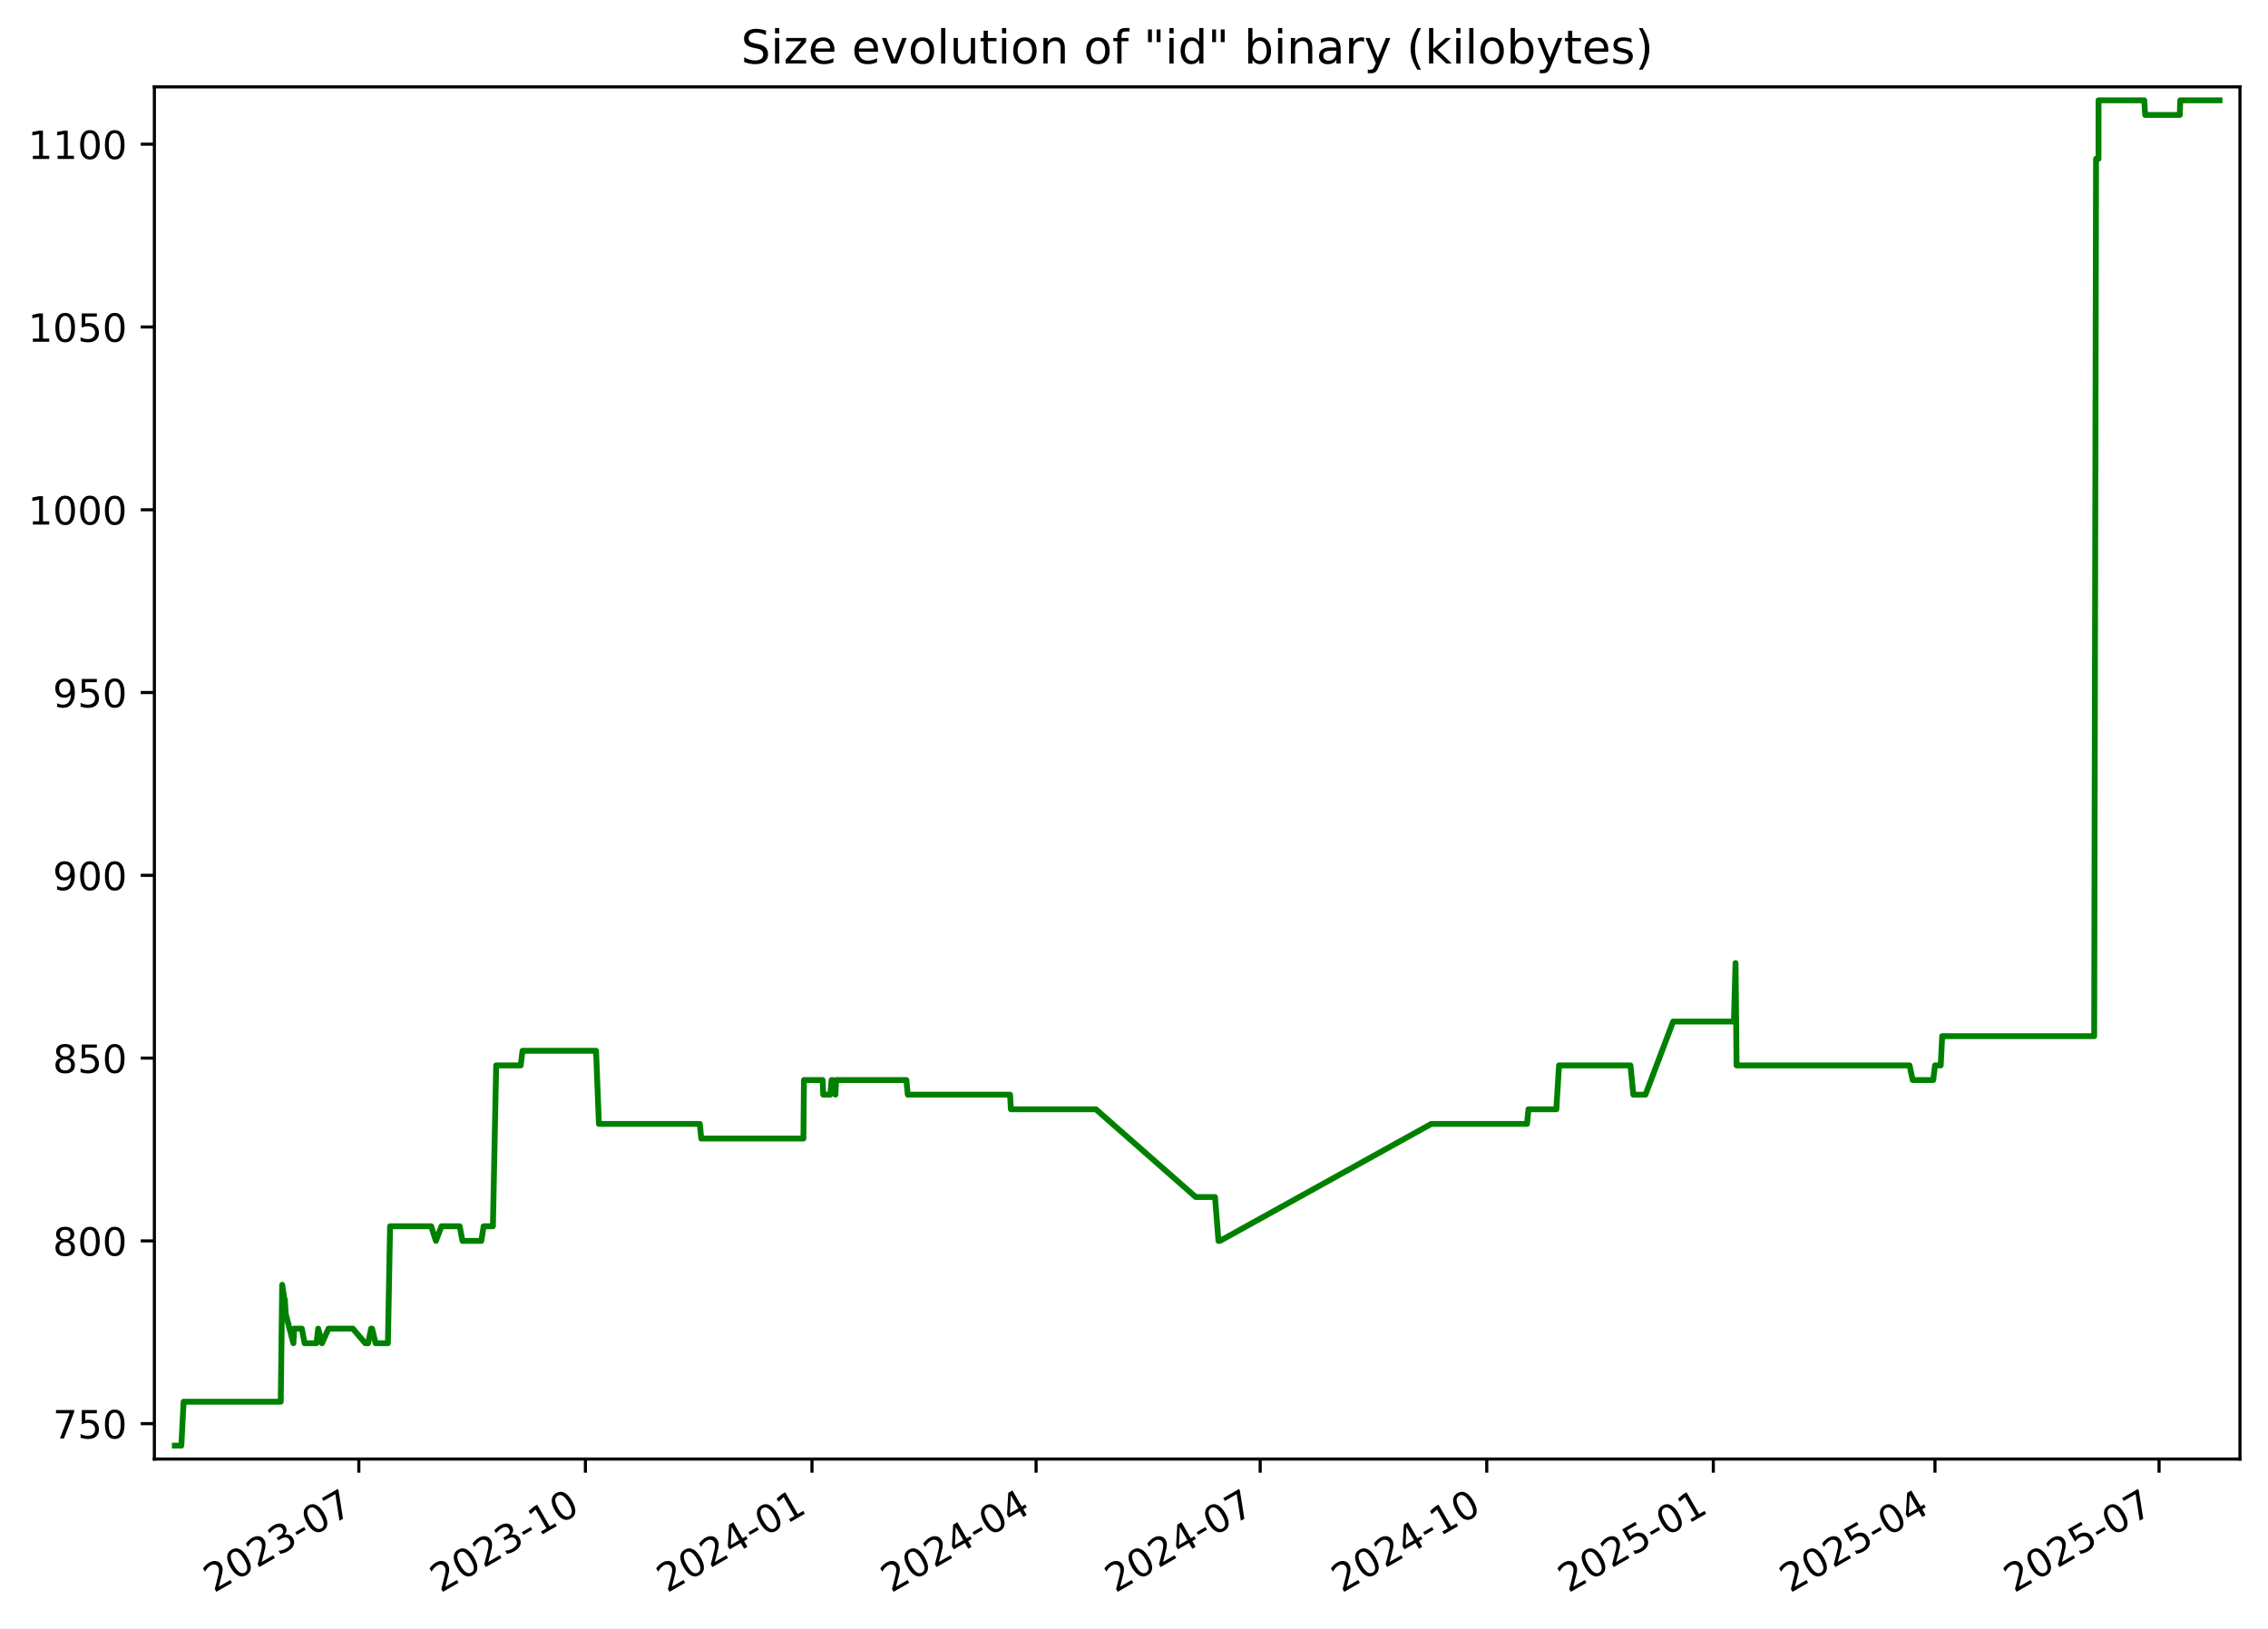
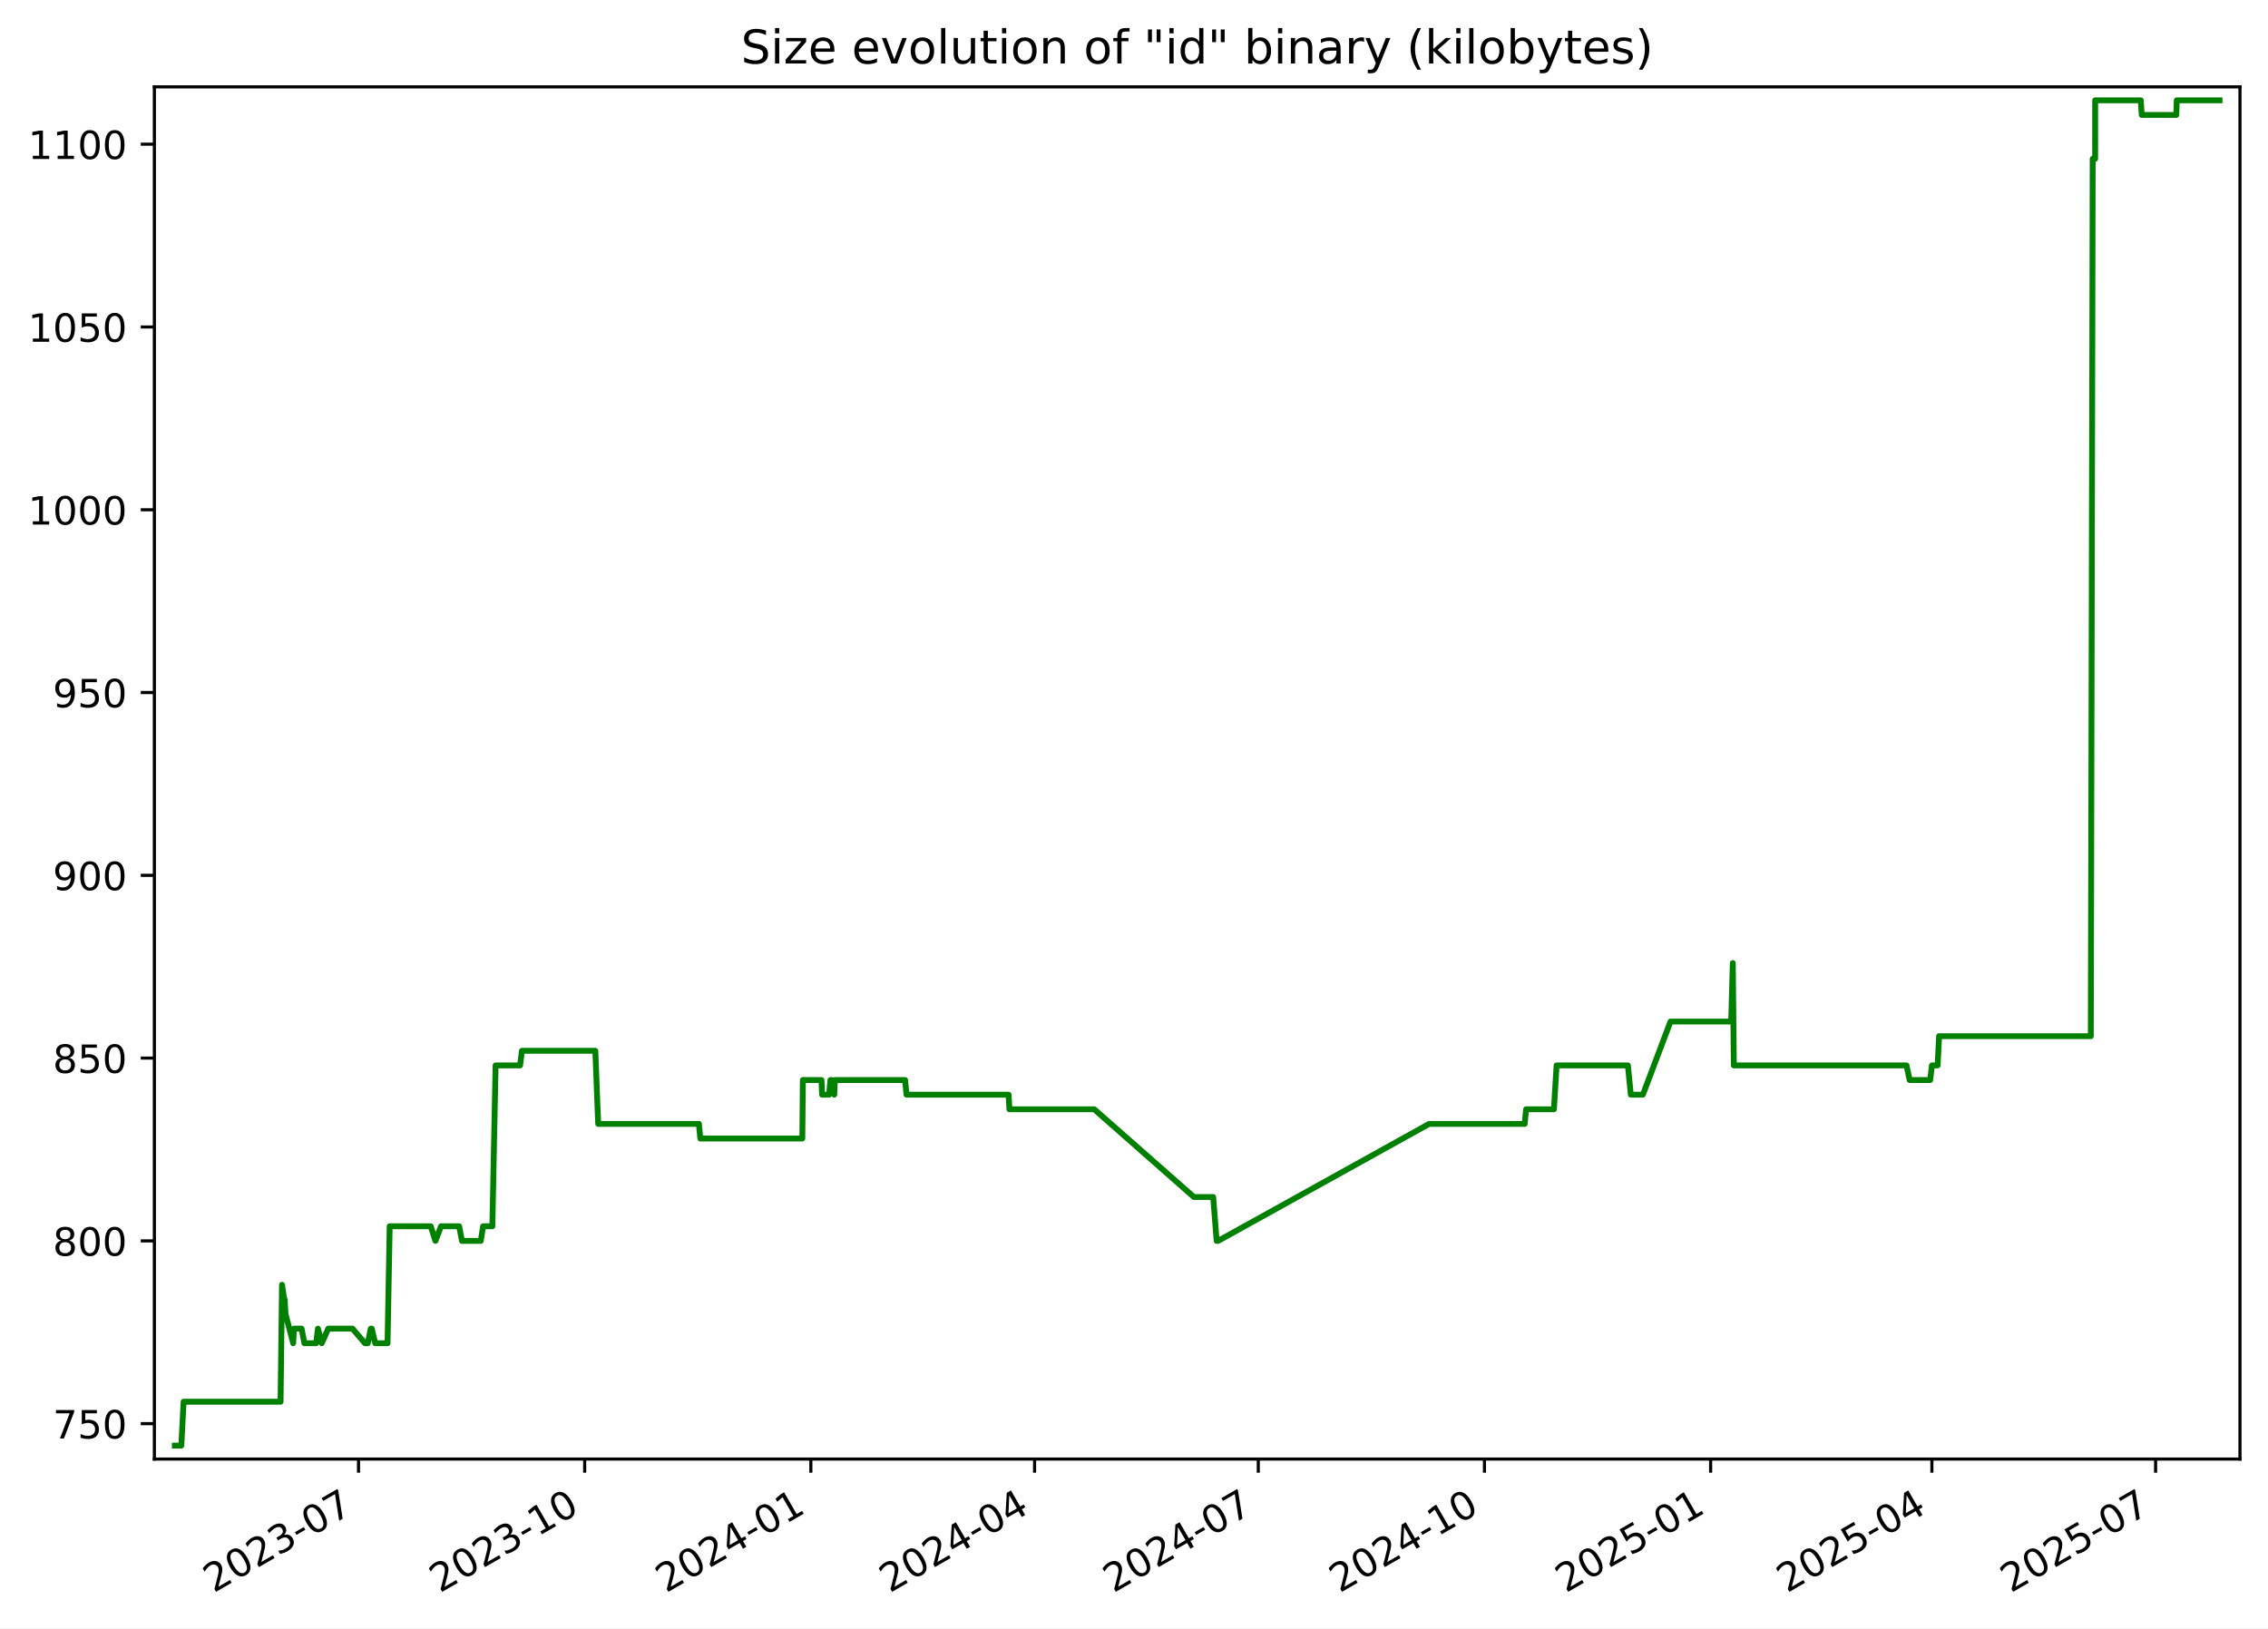
<svg xmlns="http://www.w3.org/2000/svg" xmlns:xlink="http://www.w3.org/1999/xlink" width="582.53pt" height="418.303pt" viewBox="0 0 582.53 418.303" version="1.1">
  <defs>
    <style type="text/css">*{stroke-linejoin: round; stroke-linecap: butt}</style>
  </defs>
  <g id="figure_1">
    <g id="patch_1">
      <path d="M -0 418.303  L 582.53 418.303  L 582.53 0  L -0 0  z " style="fill: #ffffff" />
    </g>
    <g id="axes_1">
      <g id="patch_2">
        <path d="M 39.65 374.83  L 575.33 374.83  L 575.33 22.318  L 39.65 22.318  z " style="fill: #ffffff" />
      </g>
      <g id="matplotlib.axis_1">
        <g id="xtick_1">
          <g id="line2d_1">
            <defs>
-               <path id="m59366a4e49" d="M 0 0  L 0 3.5  " style="stroke: #000000; stroke-width: 0.8" />
+               <path id="m2d0a3e58aa" d="M 0 0  L 0 3.5  " style="stroke: #000000; stroke-width: 0.8" />
            </defs>
            <g>
-               <use xlink:href="#m59366a4e49" x="92.165" y="374.83" style="stroke: #000000; stroke-width: 0.8" />
+               <use xlink:href="#m2d0a3e58aa" x="92.083" y="374.83" style="stroke: #000000; stroke-width: 0.8" />
            </g>
          </g>
          <g id="text_1">
-             <g transform="translate(54.94067 409.302) rotate(-30) scale(0.1 -0.1)">
+             <g transform="translate(54.85797 409.302) rotate(-30) scale(0.1 -0.1)">
              <defs>
                <path id="DejaVuSans-32" d="M 1228 531  L 3431 531  L 3431 0  L 469 0  L 469 531  Q 828 903 1448 1529  Q 2069 2156 2228 2338  Q 2531 2678 2651 2914  Q 2772 3150 2772 3378  Q 2772 3750 2511 3984  Q 2250 4219 1831 4219  Q 1534 4219 1204 4116  Q 875 4013 500 3803  L 500 4441  Q 881 4594 1212 4672  Q 1544 4750 1819 4750  Q 2544 4750 2975 4387  Q 3406 4025 3406 3419  Q 3406 3131 3298 2873  Q 3191 2616 2906 2266  Q 2828 2175 2409 1742  Q 1991 1309 1228 531  z " transform="scale(0.015625)" />
                <path id="DejaVuSans-30" d="M 2034 4250  Q 1547 4250 1301 3770  Q 1056 3291 1056 2328  Q 1056 1369 1301 889  Q 1547 409 2034 409  Q 2525 409 2770 889  Q 3016 1369 3016 2328  Q 3016 3291 2770 3770  Q 2525 4250 2034 4250  z M 2034 4750  Q 2819 4750 3233 4129  Q 3647 3509 3647 2328  Q 3647 1150 3233 529  Q 2819 -91 2034 -91  Q 1250 -91 836 529  Q 422 1150 422 2328  Q 422 3509 836 4129  Q 1250 4750 2034 4750  z " transform="scale(0.015625)" />
                <path id="DejaVuSans-33" d="M 2597 2516  Q 3050 2419 3304 2112  Q 3559 1806 3559 1356  Q 3559 666 3084 287  Q 2609 -91 1734 -91  Q 1441 -91 1130 -33  Q 819 25 488 141  L 488 750  Q 750 597 1062 519  Q 1375 441 1716 441  Q 2309 441 2620 675  Q 2931 909 2931 1356  Q 2931 1769 2642 2001  Q 2353 2234 1838 2234  L 1294 2234  L 1294 2753  L 1863 2753  Q 2328 2753 2575 2939  Q 2822 3125 2822 3475  Q 2822 3834 2567 4026  Q 2313 4219 1838 4219  Q 1578 4219 1281 4162  Q 984 4106 628 3988  L 628 4550  Q 988 4650 1302 4700  Q 1616 4750 1894 4750  Q 2613 4750 3031 4423  Q 3450 4097 3450 3541  Q 3450 3153 3228 2886  Q 3006 2619 2597 2516  z " transform="scale(0.015625)" />
                <path id="DejaVuSans-2d" d="M 313 2009  L 1997 2009  L 1997 1497  L 313 1497  L 313 2009  z " transform="scale(0.015625)" />
                <path id="DejaVuSans-37" d="M 525 4666  L 3525 4666  L 3525 4397  L 1831 0  L 1172 0  L 2766 4134  L 525 4134  L 525 4666  z " transform="scale(0.015625)" />
              </defs>
              <use xlink:href="#DejaVuSans-32" />
              <use xlink:href="#DejaVuSans-30" x="63.623" />
              <use xlink:href="#DejaVuSans-32" x="127.246" />
              <use xlink:href="#DejaVuSans-33" x="190.869" />
              <use xlink:href="#DejaVuSans-2d" x="254.492" />
              <use xlink:href="#DejaVuSans-30" x="290.576" />
              <use xlink:href="#DejaVuSans-37" x="354.199" />
            </g>
          </g>
        </g>
        <g id="xtick_2">
          <g id="line2d_2">
            <g>
-               <use xlink:href="#m59366a4e49" x="150.359" y="374.83" style="stroke: #000000; stroke-width: 0.8" />
+               <use xlink:href="#m2d0a3e58aa" x="150.175" y="374.83" style="stroke: #000000; stroke-width: 0.8" />
            </g>
          </g>
          <g id="text_2">
-             <g transform="translate(113.1343 409.302) rotate(-30) scale(0.1 -0.1)">
+             <g transform="translate(112.9498 409.302) rotate(-30) scale(0.1 -0.1)">
              <defs>
                <path id="DejaVuSans-31" d="M 794 531  L 1825 531  L 1825 4091  L 703 3866  L 703 4441  L 1819 4666  L 2450 4666  L 2450 531  L 3481 531  L 3481 0  L 794 0  L 794 531  z " transform="scale(0.015625)" />
              </defs>
              <use xlink:href="#DejaVuSans-32" />
              <use xlink:href="#DejaVuSans-30" x="63.623" />
              <use xlink:href="#DejaVuSans-32" x="127.246" />
              <use xlink:href="#DejaVuSans-33" x="190.869" />
              <use xlink:href="#DejaVuSans-2d" x="254.492" />
              <use xlink:href="#DejaVuSans-31" x="290.576" />
              <use xlink:href="#DejaVuSans-30" x="354.199" />
            </g>
          </g>
        </g>
        <g id="xtick_3">
          <g id="line2d_3">
            <g>
-               <use xlink:href="#m59366a4e49" x="208.553" y="374.83" style="stroke: #000000; stroke-width: 0.8" />
+               <use xlink:href="#m2d0a3e58aa" x="208.266" y="374.83" style="stroke: #000000; stroke-width: 0.8" />
            </g>
          </g>
          <g id="text_3">
-             <g transform="translate(171.3279 409.302) rotate(-30) scale(0.1 -0.1)">
+             <g transform="translate(171.0416 409.302) rotate(-30) scale(0.1 -0.1)">
              <defs>
                <path id="DejaVuSans-34" d="M 2419 4116  L 825 1625  L 2419 1625  L 2419 4116  z M 2253 4666  L 3047 4666  L 3047 1625  L 3713 1625  L 3713 1100  L 3047 1100  L 3047 0  L 2419 0  L 2419 1100  L 313 1100  L 313 1709  L 2253 4666  z " transform="scale(0.015625)" />
              </defs>
              <use xlink:href="#DejaVuSans-32" />
              <use xlink:href="#DejaVuSans-30" x="63.623" />
              <use xlink:href="#DejaVuSans-32" x="127.246" />
              <use xlink:href="#DejaVuSans-34" x="190.869" />
              <use xlink:href="#DejaVuSans-2d" x="254.492" />
              <use xlink:href="#DejaVuSans-30" x="290.576" />
              <use xlink:href="#DejaVuSans-31" x="354.199" />
            </g>
          </g>
        </g>
        <g id="xtick_4">
          <g id="line2d_4">
            <g>
-               <use xlink:href="#m59366a4e49" x="266.114" y="374.83" style="stroke: #000000; stroke-width: 0.8" />
+               <use xlink:href="#m2d0a3e58aa" x="265.727" y="374.83" style="stroke: #000000; stroke-width: 0.8" />
            </g>
          </g>
          <g id="text_4">
-             <g transform="translate(228.889 409.302) rotate(-30) scale(0.1 -0.1)">
+             <g transform="translate(228.502 409.302) rotate(-30) scale(0.1 -0.1)">
              <use xlink:href="#DejaVuSans-32" />
              <use xlink:href="#DejaVuSans-30" x="63.623" />
              <use xlink:href="#DejaVuSans-32" x="127.246" />
              <use xlink:href="#DejaVuSans-34" x="190.869" />
              <use xlink:href="#DejaVuSans-2d" x="254.492" />
              <use xlink:href="#DejaVuSans-30" x="290.576" />
              <use xlink:href="#DejaVuSans-34" x="354.199" />
            </g>
          </g>
        </g>
        <g id="xtick_5">
          <g id="line2d_5">
            <g>
-               <use xlink:href="#m59366a4e49" x="323.675" y="374.83" style="stroke: #000000; stroke-width: 0.8" />
+               <use xlink:href="#m2d0a3e58aa" x="323.187" y="374.83" style="stroke: #000000; stroke-width: 0.8" />
            </g>
          </g>
          <g id="text_5">
-             <g transform="translate(286.4501 409.302) rotate(-30) scale(0.1 -0.1)">
+             <g transform="translate(285.9624 409.302) rotate(-30) scale(0.1 -0.1)">
              <use xlink:href="#DejaVuSans-32" />
              <use xlink:href="#DejaVuSans-30" x="63.623" />
              <use xlink:href="#DejaVuSans-32" x="127.246" />
              <use xlink:href="#DejaVuSans-34" x="190.869" />
              <use xlink:href="#DejaVuSans-2d" x="254.492" />
              <use xlink:href="#DejaVuSans-30" x="290.576" />
              <use xlink:href="#DejaVuSans-37" x="354.199" />
            </g>
          </g>
        </g>
        <g id="xtick_6">
          <g id="line2d_6">
            <g>
-               <use xlink:href="#m59366a4e49" x="381.869" y="374.83" style="stroke: #000000; stroke-width: 0.8" />
+               <use xlink:href="#m2d0a3e58aa" x="381.279" y="374.83" style="stroke: #000000; stroke-width: 0.8" />
            </g>
          </g>
          <g id="text_6">
-             <g transform="translate(344.6438 409.302) rotate(-30) scale(0.1 -0.1)">
+             <g transform="translate(344.0542 409.302) rotate(-30) scale(0.1 -0.1)">
              <use xlink:href="#DejaVuSans-32" />
              <use xlink:href="#DejaVuSans-30" x="63.623" />
              <use xlink:href="#DejaVuSans-32" x="127.246" />
              <use xlink:href="#DejaVuSans-34" x="190.869" />
              <use xlink:href="#DejaVuSans-2d" x="254.492" />
              <use xlink:href="#DejaVuSans-31" x="290.576" />
              <use xlink:href="#DejaVuSans-30" x="354.199" />
            </g>
          </g>
        </g>
        <g id="xtick_7">
          <g id="line2d_7">
            <g>
-               <use xlink:href="#m59366a4e49" x="440.062" y="374.83" style="stroke: #000000; stroke-width: 0.8" />
+               <use xlink:href="#m2d0a3e58aa" x="439.371" y="374.83" style="stroke: #000000; stroke-width: 0.8" />
            </g>
          </g>
          <g id="text_7">
-             <g transform="translate(402.8374 409.302) rotate(-30) scale(0.1 -0.1)">
+             <g transform="translate(402.146 409.302) rotate(-30) scale(0.1 -0.1)">
              <defs>
                <path id="DejaVuSans-35" d="M 691 4666  L 3169 4666  L 3169 4134  L 1269 4134  L 1269 2991  Q 1406 3038 1543 3061  Q 1681 3084 1819 3084  Q 2600 3084 3056 2656  Q 3513 2228 3513 1497  Q 3513 744 3044 326  Q 2575 -91 1722 -91  Q 1428 -91 1123 -41  Q 819 9 494 109  L 494 744  Q 775 591 1075 516  Q 1375 441 1709 441  Q 2250 441 2565 725  Q 2881 1009 2881 1497  Q 2881 1984 2565 2268  Q 2250 2553 1709 2553  Q 1456 2553 1204 2497  Q 953 2441 691 2322  L 691 4666  z " transform="scale(0.015625)" />
              </defs>
              <use xlink:href="#DejaVuSans-32" />
              <use xlink:href="#DejaVuSans-30" x="63.623" />
              <use xlink:href="#DejaVuSans-32" x="127.246" />
              <use xlink:href="#DejaVuSans-35" x="190.869" />
              <use xlink:href="#DejaVuSans-2d" x="254.492" />
              <use xlink:href="#DejaVuSans-30" x="290.576" />
              <use xlink:href="#DejaVuSans-31" x="354.199" />
            </g>
          </g>
        </g>
        <g id="xtick_8">
          <g id="line2d_8">
            <g>
-               <use xlink:href="#m59366a4e49" x="496.991" y="374.83" style="stroke: #000000; stroke-width: 0.8" />
+               <use xlink:href="#m2d0a3e58aa" x="496.2" y="374.83" style="stroke: #000000; stroke-width: 0.8" />
            </g>
          </g>
          <g id="text_8">
-             <g transform="translate(459.766 409.302) rotate(-30) scale(0.1 -0.1)">
+             <g transform="translate(458.9749 409.302) rotate(-30) scale(0.1 -0.1)">
              <use xlink:href="#DejaVuSans-32" />
              <use xlink:href="#DejaVuSans-30" x="63.623" />
              <use xlink:href="#DejaVuSans-32" x="127.246" />
              <use xlink:href="#DejaVuSans-35" x="190.869" />
              <use xlink:href="#DejaVuSans-2d" x="254.492" />
              <use xlink:href="#DejaVuSans-30" x="290.576" />
              <use xlink:href="#DejaVuSans-34" x="354.199" />
            </g>
          </g>
        </g>
        <g id="xtick_9">
          <g id="line2d_9">
            <g>
-               <use xlink:href="#m59366a4e49" x="554.552" y="374.83" style="stroke: #000000; stroke-width: 0.8" />
+               <use xlink:href="#m2d0a3e58aa" x="553.66" y="374.83" style="stroke: #000000; stroke-width: 0.8" />
            </g>
          </g>
          <g id="text_9">
-             <g transform="translate(517.3271 409.302) rotate(-30) scale(0.1 -0.1)">
+             <g transform="translate(516.4353 409.302) rotate(-30) scale(0.1 -0.1)">
              <use xlink:href="#DejaVuSans-32" />
              <use xlink:href="#DejaVuSans-30" x="63.623" />
              <use xlink:href="#DejaVuSans-32" x="127.246" />
              <use xlink:href="#DejaVuSans-35" x="190.869" />
              <use xlink:href="#DejaVuSans-2d" x="254.492" />
              <use xlink:href="#DejaVuSans-30" x="290.576" />
              <use xlink:href="#DejaVuSans-37" x="354.199" />
            </g>
          </g>
        </g>
      </g>
      <g id="matplotlib.axis_2">
        <g id="ytick_1">
          <g id="line2d_10">
            <defs>
-               <path id="m97c6dd3d63" d="M 0 0  L -3.5 0  " style="stroke: #000000; stroke-width: 0.8" />
+               <path id="m699096ad00" d="M 0 0  L -3.5 0  " style="stroke: #000000; stroke-width: 0.8" />
            </defs>
            <g>
-               <use xlink:href="#m97c6dd3d63" x="39.65" y="365.739" style="stroke: #000000; stroke-width: 0.8" />
+               <use xlink:href="#m699096ad00" x="39.65" y="365.739" style="stroke: #000000; stroke-width: 0.8" />
            </g>
          </g>
          <g id="text_10">
            <g transform="translate(13.5625 369.5386) scale(0.1 -0.1)">
              <use xlink:href="#DejaVuSans-37" />
              <use xlink:href="#DejaVuSans-35" x="63.623" />
              <use xlink:href="#DejaVuSans-30" x="127.246" />
            </g>
          </g>
        </g>
        <g id="ytick_2">
          <g id="line2d_11">
            <g>
-               <use xlink:href="#m97c6dd3d63" x="39.65" y="318.783" style="stroke: #000000; stroke-width: 0.8" />
+               <use xlink:href="#m699096ad00" x="39.65" y="318.783" style="stroke: #000000; stroke-width: 0.8" />
            </g>
          </g>
          <g id="text_11">
            <g transform="translate(13.5625 322.582) scale(0.1 -0.1)">
              <defs>
                <path id="DejaVuSans-38" d="M 2034 2216  Q 1584 2216 1326 1975  Q 1069 1734 1069 1313  Q 1069 891 1326 650  Q 1584 409 2034 409  Q 2484 409 2743 651  Q 3003 894 3003 1313  Q 3003 1734 2745 1975  Q 2488 2216 2034 2216  z M 1403 2484  Q 997 2584 770 2862  Q 544 3141 544 3541  Q 544 4100 942 4425  Q 1341 4750 2034 4750  Q 2731 4750 3128 4425  Q 3525 4100 3525 3541  Q 3525 3141 3298 2862  Q 3072 2584 2669 2484  Q 3125 2378 3379 2068  Q 3634 1759 3634 1313  Q 3634 634 3220 271  Q 2806 -91 2034 -91  Q 1263 -91 848 271  Q 434 634 434 1313  Q 434 1759 690 2068  Q 947 2378 1403 2484  z M 1172 3481  Q 1172 3119 1398 2916  Q 1625 2713 2034 2713  Q 2441 2713 2670 2916  Q 2900 3119 2900 3481  Q 2900 3844 2670 4047  Q 2441 4250 2034 4250  Q 1625 4250 1398 4047  Q 1172 3844 1172 3481  z " transform="scale(0.015625)" />
              </defs>
              <use xlink:href="#DejaVuSans-38" />
              <use xlink:href="#DejaVuSans-30" x="63.623" />
              <use xlink:href="#DejaVuSans-30" x="127.246" />
            </g>
          </g>
        </g>
        <g id="ytick_3">
          <g id="line2d_12">
            <g>
-               <use xlink:href="#m97c6dd3d63" x="39.65" y="271.826" style="stroke: #000000; stroke-width: 0.8" />
+               <use xlink:href="#m699096ad00" x="39.65" y="271.826" style="stroke: #000000; stroke-width: 0.8" />
            </g>
          </g>
          <g id="text_12">
            <g transform="translate(13.5625 275.6255) scale(0.1 -0.1)">
              <use xlink:href="#DejaVuSans-38" />
              <use xlink:href="#DejaVuSans-35" x="63.623" />
              <use xlink:href="#DejaVuSans-30" x="127.246" />
            </g>
          </g>
        </g>
        <g id="ytick_4">
          <g id="line2d_13">
            <g>
-               <use xlink:href="#m97c6dd3d63" x="39.65" y="224.87" style="stroke: #000000; stroke-width: 0.8" />
+               <use xlink:href="#m699096ad00" x="39.65" y="224.87" style="stroke: #000000; stroke-width: 0.8" />
            </g>
          </g>
          <g id="text_13">
            <g transform="translate(13.5625 228.669) scale(0.1 -0.1)">
              <defs>
                <path id="DejaVuSans-39" d="M 703 97  L 703 672  Q 941 559 1184 500  Q 1428 441 1663 441  Q 2288 441 2617 861  Q 2947 1281 2994 2138  Q 2813 1869 2534 1725  Q 2256 1581 1919 1581  Q 1219 1581 811 2004  Q 403 2428 403 3163  Q 403 3881 828 4315  Q 1253 4750 1959 4750  Q 2769 4750 3195 4129  Q 3622 3509 3622 2328  Q 3622 1225 3098 567  Q 2575 -91 1691 -91  Q 1453 -91 1209 -44  Q 966 3 703 97  z M 1959 2075  Q 2384 2075 2632 2365  Q 2881 2656 2881 3163  Q 2881 3666 2632 3958  Q 2384 4250 1959 4250  Q 1534 4250 1286 3958  Q 1038 3666 1038 3163  Q 1038 2656 1286 2365  Q 1534 2075 1959 2075  z " transform="scale(0.015625)" />
              </defs>
              <use xlink:href="#DejaVuSans-39" />
              <use xlink:href="#DejaVuSans-30" x="63.623" />
              <use xlink:href="#DejaVuSans-30" x="127.246" />
            </g>
          </g>
        </g>
        <g id="ytick_5">
          <g id="line2d_14">
            <g>
-               <use xlink:href="#m97c6dd3d63" x="39.65" y="177.913" style="stroke: #000000; stroke-width: 0.8" />
+               <use xlink:href="#m699096ad00" x="39.65" y="177.913" style="stroke: #000000; stroke-width: 0.8" />
            </g>
          </g>
          <g id="text_14">
            <g transform="translate(13.5625 181.7125) scale(0.1 -0.1)">
              <use xlink:href="#DejaVuSans-39" />
              <use xlink:href="#DejaVuSans-35" x="63.623" />
              <use xlink:href="#DejaVuSans-30" x="127.246" />
            </g>
          </g>
        </g>
        <g id="ytick_6">
          <g id="line2d_15">
            <g>
-               <use xlink:href="#m97c6dd3d63" x="39.65" y="130.957" style="stroke: #000000; stroke-width: 0.8" />
+               <use xlink:href="#m699096ad00" x="39.65" y="130.957" style="stroke: #000000; stroke-width: 0.8" />
            </g>
          </g>
          <g id="text_15">
            <g transform="translate(7.2 134.756) scale(0.1 -0.1)">
              <use xlink:href="#DejaVuSans-31" />
              <use xlink:href="#DejaVuSans-30" x="63.623" />
              <use xlink:href="#DejaVuSans-30" x="127.246" />
              <use xlink:href="#DejaVuSans-30" x="190.869" />
            </g>
          </g>
        </g>
        <g id="ytick_7">
          <g id="line2d_16">
            <g>
-               <use xlink:href="#m97c6dd3d63" x="39.65" y="84" style="stroke: #000000; stroke-width: 0.8" />
+               <use xlink:href="#m699096ad00" x="39.65" y="84" style="stroke: #000000; stroke-width: 0.8" />
            </g>
          </g>
          <g id="text_16">
            <g transform="translate(7.2 87.79943) scale(0.1 -0.1)">
              <use xlink:href="#DejaVuSans-31" />
              <use xlink:href="#DejaVuSans-30" x="63.623" />
              <use xlink:href="#DejaVuSans-35" x="127.246" />
              <use xlink:href="#DejaVuSans-30" x="190.869" />
            </g>
          </g>
        </g>
        <g id="ytick_8">
          <g id="line2d_17">
            <g>
-               <use xlink:href="#m97c6dd3d63" x="39.65" y="37.044" style="stroke: #000000; stroke-width: 0.8" />
+               <use xlink:href="#m699096ad00" x="39.65" y="37.044" style="stroke: #000000; stroke-width: 0.8" />
            </g>
          </g>
          <g id="text_17">
            <g transform="translate(7.2 40.84291) scale(0.1 -0.1)">
              <use xlink:href="#DejaVuSans-31" />
              <use xlink:href="#DejaVuSans-31" x="63.623" />
              <use xlink:href="#DejaVuSans-30" x="127.246" />
              <use xlink:href="#DejaVuSans-30" x="190.869" />
            </g>
          </g>
        </g>
      </g>
      <g id="line2d_18">
-         <path d="M 44.902 371.374  L 46.576 371.374  L 47.162 360.105  L 72.109 360.105  L 72.48 330.052  L 73.045 333.809  L 73.159 333.809  L 73.384 337.565  L 75.355 345.078  L 75.549 341.322  L 77.52 341.322  L 78.236 345.078  L 81.275 345.078  L 81.731 341.322  L 82.705 345.078  L 84.38 341.322  L 90.617 341.322  L 93.823 345.078  L 94.557 345.078  L 95.317 341.322  L 95.565 341.322  L 96.469 345.078  L 99.636 345.078  L 100.186 315.026  L 110.749 315.026  L 111.962 318.783  L 113.396 315.026  L 118.067 315.026  L 118.783 318.783  L 123.628 318.783  L 124.22 315.026  L 126.606 315.026  L 127.439 273.705  L 133.743 273.705  L 134.207 269.948  L 153.098 269.948  L 153.832 288.731  L 179.752 288.731  L 180.114 292.487  L 206.358 292.487  L 206.494 277.461  L 211.287 277.461  L 211.442 281.218  L 213.254 281.218  L 213.595 277.461  L 213.916 277.461  L 214.575 281.218  L 214.735 277.461  L 232.801 277.461  L 233.157 281.218  L 259.421 281.218  L 259.646 284.974  L 281.473 284.974  L 307.11 307.513  L 312.071 307.513  L 312.962 318.783  L 313.347 318.783  L 367.627 288.731  L 392.215 288.731  L 392.583 284.974  L 399.743 284.974  L 400.427 273.705  L 418.779 273.705  L 419.521 281.218  L 422.635 281.218  L 429.74 262.435  L 445.347 262.435  L 445.769 247.409  L 446.035 273.705  L 490.465 273.705  L 491.265 277.461  L 496.546 277.461  L 497.002 273.705  L 498.47 273.705  L 498.843 266.192  L 537.885 266.192  L 538.365 40.8  L 538.997 40.8  L 539.004 25.774  L 550.74 25.774  L 550.984 29.531  L 559.872 29.531  L 559.999 25.774  L 570.078 25.774  L 570.078 25.774  " clip-path="url(#pc178dc55dd)" style="fill: none; stroke: #008000; stroke-width: 1.5; stroke-linecap: square" />
+         <path d="M 44.902 371.374  L 46.573 371.374  L 47.158 360.105  L 72.062 360.105  L 72.432 330.052  L 72.996 333.809  L 73.11 333.809  L 73.334 337.565  L 75.302 345.078  L 75.495 341.322  L 77.463 341.322  L 78.178 345.078  L 81.211 345.078  L 81.666 341.322  L 82.638 345.078  L 84.311 341.322  L 90.537 341.322  L 93.738 345.078  L 94.47 345.078  L 95.229 341.322  L 95.477 341.322  L 96.379 345.078  L 99.54 345.078  L 100.09 315.026  L 110.634 315.026  L 111.844 318.783  L 113.276 315.026  L 117.939 315.026  L 118.654 318.783  L 123.49 318.783  L 124.082 315.026  L 126.463 315.026  L 127.295 273.705  L 133.587 273.705  L 134.051 269.948  L 152.909 269.948  L 153.641 288.731  L 179.516 288.731  L 179.878 292.487  L 206.075 292.487  L 206.211 277.461  L 210.995 277.461  L 211.15 281.218  L 212.959 281.218  L 213.299 277.461  L 213.62 277.461  L 214.278 281.218  L 214.437 277.461  L 232.473 277.461  L 232.827 281.218  L 259.046 281.218  L 259.27 284.974  L 281.059 284.974  L 306.651 307.513  L 311.604 307.513  L 312.493 318.783  L 312.878 318.783  L 367.062 288.731  L 391.607 288.731  L 391.975 284.974  L 399.122 284.974  L 399.805 273.705  L 418.124 273.705  L 418.866 281.218  L 421.974 281.218  L 429.067 262.435  L 444.647 262.435  L 445.068 247.409  L 445.333 273.705  L 489.685 273.705  L 490.484 277.461  L 495.755 277.461  L 496.211 273.705  L 497.677 273.705  L 498.049 266.192  L 537.022 266.192  L 537.502 40.8  L 538.133 40.8  L 538.139 25.774  L 549.854 25.774  L 550.098 29.531  L 558.971 29.531  L 559.098 25.774  L 570.078 25.774  L 570.078 25.774  " clip-path="url(#p8334f13637)" style="fill: none; stroke: #008000; stroke-width: 1.5; stroke-linecap: square" />
      </g>
      <g id="patch_3">
        <path d="M 39.65 374.83  L 39.65 22.318  " style="fill: none; stroke: #000000; stroke-width: 0.8; stroke-linejoin: miter; stroke-linecap: square" />
      </g>
      <g id="patch_4">
        <path d="M 575.33 374.83  L 575.33 22.318  " style="fill: none; stroke: #000000; stroke-width: 0.8; stroke-linejoin: miter; stroke-linecap: square" />
      </g>
      <g id="patch_5">
        <path d="M 39.65 374.83  L 575.33 374.83  " style="fill: none; stroke: #000000; stroke-width: 0.8; stroke-linejoin: miter; stroke-linecap: square" />
      </g>
      <g id="patch_6">
        <path d="M 39.65 22.318  L 575.33 22.318  " style="fill: none; stroke: #000000; stroke-width: 0.8; stroke-linejoin: miter; stroke-linecap: square" />
      </g>
      <g id="text_18">
        <g transform="translate(190.3184 16.31812) scale(0.12 -0.12)">
          <defs>
            <path id="DejaVuSans-53" d="M 3425 4513  L 3425 3897  Q 3066 4069 2747 4153  Q 2428 4238 2131 4238  Q 1616 4238 1336 4038  Q 1056 3838 1056 3469  Q 1056 3159 1242 3001  Q 1428 2844 1947 2747  L 2328 2669  Q 3034 2534 3370 2195  Q 3706 1856 3706 1288  Q 3706 609 3251 259  Q 2797 -91 1919 -91  Q 1588 -91 1214 -16  Q 841 59 441 206  L 441 856  Q 825 641 1194 531  Q 1563 422 1919 422  Q 2459 422 2753 634  Q 3047 847 3047 1241  Q 3047 1584 2836 1778  Q 2625 1972 2144 2069  L 1759 2144  Q 1053 2284 737 2584  Q 422 2884 422 3419  Q 422 4038 858 4394  Q 1294 4750 2059 4750  Q 2388 4750 2728 4690  Q 3069 4631 3425 4513  z " transform="scale(0.015625)" />
            <path id="DejaVuSans-69" d="M 603 3500  L 1178 3500  L 1178 0  L 603 0  L 603 3500  z M 603 4863  L 1178 4863  L 1178 4134  L 603 4134  L 603 4863  z " transform="scale(0.015625)" />
            <path id="DejaVuSans-7a" d="M 353 3500  L 3084 3500  L 3084 2975  L 922 459  L 3084 459  L 3084 0  L 275 0  L 275 525  L 2438 3041  L 353 3041  L 353 3500  z " transform="scale(0.015625)" />
            <path id="DejaVuSans-65" d="M 3597 1894  L 3597 1613  L 953 1613  Q 991 1019 1311 708  Q 1631 397 2203 397  Q 2534 397 2845 478  Q 3156 559 3463 722  L 3463 178  Q 3153 47 2828 -22  Q 2503 -91 2169 -91  Q 1331 -91 842 396  Q 353 884 353 1716  Q 353 2575 817 3079  Q 1281 3584 2069 3584  Q 2775 3584 3186 3129  Q 3597 2675 3597 1894  z M 3022 2063  Q 3016 2534 2758 2815  Q 2500 3097 2075 3097  Q 1594 3097 1305 2825  Q 1016 2553 972 2059  L 3022 2063  z " transform="scale(0.015625)" />
            <path id="DejaVuSans-20" transform="scale(0.015625)" />
            <path id="DejaVuSans-76" d="M 191 3500  L 800 3500  L 1894 563  L 2988 3500  L 3597 3500  L 2284 0  L 1503 0  L 191 3500  z " transform="scale(0.015625)" />
            <path id="DejaVuSans-6f" d="M 1959 3097  Q 1497 3097 1228 2736  Q 959 2375 959 1747  Q 959 1119 1226 758  Q 1494 397 1959 397  Q 2419 397 2687 759  Q 2956 1122 2956 1747  Q 2956 2369 2687 2733  Q 2419 3097 1959 3097  z M 1959 3584  Q 2709 3584 3137 3096  Q 3566 2609 3566 1747  Q 3566 888 3137 398  Q 2709 -91 1959 -91  Q 1206 -91 779 398  Q 353 888 353 1747  Q 353 2609 779 3096  Q 1206 3584 1959 3584  z " transform="scale(0.015625)" />
            <path id="DejaVuSans-6c" d="M 603 4863  L 1178 4863  L 1178 0  L 603 0  L 603 4863  z " transform="scale(0.015625)" />
            <path id="DejaVuSans-75" d="M 544 1381  L 544 3500  L 1119 3500  L 1119 1403  Q 1119 906 1312 657  Q 1506 409 1894 409  Q 2359 409 2629 706  Q 2900 1003 2900 1516  L 2900 3500  L 3475 3500  L 3475 0  L 2900 0  L 2900 538  Q 2691 219 2414 64  Q 2138 -91 1772 -91  Q 1169 -91 856 284  Q 544 659 544 1381  z M 1991 3584  L 1991 3584  z " transform="scale(0.015625)" />
            <path id="DejaVuSans-74" d="M 1172 4494  L 1172 3500  L 2356 3500  L 2356 3053  L 1172 3053  L 1172 1153  Q 1172 725 1289 603  Q 1406 481 1766 481  L 2356 481  L 2356 0  L 1766 0  Q 1100 0 847 248  Q 594 497 594 1153  L 594 3053  L 172 3053  L 172 3500  L 594 3500  L 594 4494  L 1172 4494  z " transform="scale(0.015625)" />
            <path id="DejaVuSans-6e" d="M 3513 2113  L 3513 0  L 2938 0  L 2938 2094  Q 2938 2591 2744 2837  Q 2550 3084 2163 3084  Q 1697 3084 1428 2787  Q 1159 2491 1159 1978  L 1159 0  L 581 0  L 581 3500  L 1159 3500  L 1159 2956  Q 1366 3272 1645 3428  Q 1925 3584 2291 3584  Q 2894 3584 3203 3211  Q 3513 2838 3513 2113  z " transform="scale(0.015625)" />
            <path id="DejaVuSans-66" d="M 2375 4863  L 2375 4384  L 1825 4384  Q 1516 4384 1395 4259  Q 1275 4134 1275 3809  L 1275 3500  L 2222 3500  L 2222 3053  L 1275 3053  L 1275 0  L 697 0  L 697 3053  L 147 3053  L 147 3500  L 697 3500  L 697 3744  Q 697 4328 969 4595  Q 1241 4863 1831 4863  L 2375 4863  z " transform="scale(0.015625)" />
            <path id="DejaVuSans-22" d="M 1147 4666  L 1147 2931  L 616 2931  L 616 4666  L 1147 4666  z M 2328 4666  L 2328 2931  L 1797 2931  L 1797 4666  L 2328 4666  z " transform="scale(0.015625)" />
            <path id="DejaVuSans-64" d="M 2906 2969  L 2906 4863  L 3481 4863  L 3481 0  L 2906 0  L 2906 525  Q 2725 213 2448 61  Q 2172 -91 1784 -91  Q 1150 -91 751 415  Q 353 922 353 1747  Q 353 2572 751 3078  Q 1150 3584 1784 3584  Q 2172 3584 2448 3432  Q 2725 3281 2906 2969  z M 947 1747  Q 947 1113 1208 752  Q 1469 391 1925 391  Q 2381 391 2643 752  Q 2906 1113 2906 1747  Q 2906 2381 2643 2742  Q 2381 3103 1925 3103  Q 1469 3103 1208 2742  Q 947 2381 947 1747  z " transform="scale(0.015625)" />
            <path id="DejaVuSans-62" d="M 3116 1747  Q 3116 2381 2855 2742  Q 2594 3103 2138 3103  Q 1681 3103 1420 2742  Q 1159 2381 1159 1747  Q 1159 1113 1420 752  Q 1681 391 2138 391  Q 2594 391 2855 752  Q 3116 1113 3116 1747  z M 1159 2969  Q 1341 3281 1617 3432  Q 1894 3584 2278 3584  Q 2916 3584 3314 3078  Q 3713 2572 3713 1747  Q 3713 922 3314 415  Q 2916 -91 2278 -91  Q 1894 -91 1617 61  Q 1341 213 1159 525  L 1159 0  L 581 0  L 581 4863  L 1159 4863  L 1159 2969  z " transform="scale(0.015625)" />
            <path id="DejaVuSans-61" d="M 2194 1759  Q 1497 1759 1228 1600  Q 959 1441 959 1056  Q 959 750 1161 570  Q 1363 391 1709 391  Q 2188 391 2477 730  Q 2766 1069 2766 1631  L 2766 1759  L 2194 1759  z M 3341 1997  L 3341 0  L 2766 0  L 2766 531  Q 2569 213 2275 61  Q 1981 -91 1556 -91  Q 1019 -91 701 211  Q 384 513 384 1019  Q 384 1609 779 1909  Q 1175 2209 1959 2209  L 2766 2209  L 2766 2266  Q 2766 2663 2505 2880  Q 2244 3097 1772 3097  Q 1472 3097 1187 3025  Q 903 2953 641 2809  L 641 3341  Q 956 3463 1253 3523  Q 1550 3584 1831 3584  Q 2591 3584 2966 3190  Q 3341 2797 3341 1997  z " transform="scale(0.015625)" />
            <path id="DejaVuSans-72" d="M 2631 2963  Q 2534 3019 2420 3045  Q 2306 3072 2169 3072  Q 1681 3072 1420 2755  Q 1159 2438 1159 1844  L 1159 0  L 581 0  L 581 3500  L 1159 3500  L 1159 2956  Q 1341 3275 1631 3429  Q 1922 3584 2338 3584  Q 2397 3584 2469 3576  Q 2541 3569 2628 3553  L 2631 2963  z " transform="scale(0.015625)" />
            <path id="DejaVuSans-79" d="M 2059 -325  Q 1816 -950 1584 -1140  Q 1353 -1331 966 -1331  L 506 -1331  L 506 -850  L 844 -850  Q 1081 -850 1212 -737  Q 1344 -625 1503 -206  L 1606 56  L 191 3500  L 800 3500  L 1894 763  L 2988 3500  L 3597 3500  L 2059 -325  z " transform="scale(0.015625)" />
            <path id="DejaVuSans-28" d="M 1984 4856  Q 1566 4138 1362 3434  Q 1159 2731 1159 2009  Q 1159 1288 1364 580  Q 1569 -128 1984 -844  L 1484 -844  Q 1016 -109 783 600  Q 550 1309 550 2009  Q 550 2706 781 3412  Q 1013 4119 1484 4856  L 1984 4856  z " transform="scale(0.015625)" />
            <path id="DejaVuSans-6b" d="M 581 4863  L 1159 4863  L 1159 1991  L 2875 3500  L 3609 3500  L 1753 1863  L 3688 0  L 2938 0  L 1159 1709  L 1159 0  L 581 0  L 581 4863  z " transform="scale(0.015625)" />
            <path id="DejaVuSans-73" d="M 2834 3397  L 2834 2853  Q 2591 2978 2328 3040  Q 2066 3103 1784 3103  Q 1356 3103 1142 2972  Q 928 2841 928 2578  Q 928 2378 1081 2264  Q 1234 2150 1697 2047  L 1894 2003  Q 2506 1872 2764 1633  Q 3022 1394 3022 966  Q 3022 478 2636 193  Q 2250 -91 1575 -91  Q 1294 -91 989 -36  Q 684 19 347 128  L 347 722  Q 666 556 975 473  Q 1284 391 1588 391  Q 1994 391 2212 530  Q 2431 669 2431 922  Q 2431 1156 2273 1281  Q 2116 1406 1581 1522  L 1381 1569  Q 847 1681 609 1914  Q 372 2147 372 2553  Q 372 3047 722 3315  Q 1072 3584 1716 3584  Q 2034 3584 2315 3537  Q 2597 3491 2834 3397  z " transform="scale(0.015625)" />
            <path id="DejaVuSans-29" d="M 513 4856  L 1013 4856  Q 1481 4119 1714 3412  Q 1947 2706 1947 2009  Q 1947 1309 1714 600  Q 1481 -109 1013 -844  L 513 -844  Q 928 -128 1133 580  Q 1338 1288 1338 2009  Q 1338 2731 1133 3434  Q 928 4138 513 4856  z " transform="scale(0.015625)" />
          </defs>
          <use xlink:href="#DejaVuSans-53" />
          <use xlink:href="#DejaVuSans-69" x="63.477" />
          <use xlink:href="#DejaVuSans-7a" x="91.26" />
          <use xlink:href="#DejaVuSans-65" x="143.75" />
          <use xlink:href="#DejaVuSans-20" x="205.273" />
          <use xlink:href="#DejaVuSans-65" x="237.061" />
          <use xlink:href="#DejaVuSans-76" x="298.584" />
          <use xlink:href="#DejaVuSans-6f" x="357.764" />
          <use xlink:href="#DejaVuSans-6c" x="418.945" />
          <use xlink:href="#DejaVuSans-75" x="446.729" />
          <use xlink:href="#DejaVuSans-74" x="510.107" />
          <use xlink:href="#DejaVuSans-69" x="549.316" />
          <use xlink:href="#DejaVuSans-6f" x="577.1" />
          <use xlink:href="#DejaVuSans-6e" x="638.281" />
          <use xlink:href="#DejaVuSans-20" x="701.66" />
          <use xlink:href="#DejaVuSans-6f" x="733.447" />
          <use xlink:href="#DejaVuSans-66" x="794.629" />
          <use xlink:href="#DejaVuSans-20" x="829.834" />
          <use xlink:href="#DejaVuSans-22" x="861.621" />
          <use xlink:href="#DejaVuSans-69" x="907.617" />
          <use xlink:href="#DejaVuSans-64" x="935.4" />
          <use xlink:href="#DejaVuSans-22" x="998.877" />
          <use xlink:href="#DejaVuSans-20" x="1044.873" />
          <use xlink:href="#DejaVuSans-62" x="1076.66" />
          <use xlink:href="#DejaVuSans-69" x="1140.137" />
          <use xlink:href="#DejaVuSans-6e" x="1167.92" />
          <use xlink:href="#DejaVuSans-61" x="1231.299" />
          <use xlink:href="#DejaVuSans-72" x="1292.578" />
          <use xlink:href="#DejaVuSans-79" x="1333.691" />
          <use xlink:href="#DejaVuSans-20" x="1392.871" />
          <use xlink:href="#DejaVuSans-28" x="1424.658" />
          <use xlink:href="#DejaVuSans-6b" x="1463.672" />
          <use xlink:href="#DejaVuSans-69" x="1521.582" />
          <use xlink:href="#DejaVuSans-6c" x="1549.365" />
          <use xlink:href="#DejaVuSans-6f" x="1577.148" />
          <use xlink:href="#DejaVuSans-62" x="1638.33" />
          <use xlink:href="#DejaVuSans-79" x="1701.807" />
          <use xlink:href="#DejaVuSans-74" x="1760.986" />
          <use xlink:href="#DejaVuSans-65" x="1800.195" />
          <use xlink:href="#DejaVuSans-73" x="1861.719" />
          <use xlink:href="#DejaVuSans-29" x="1913.818" />
        </g>
      </g>
    </g>
  </g>
  <defs>
-     <clipPath id="pc178dc55dd">
+     <clipPath id="p8334f13637">
      <rect x="39.65" y="22.318" width="535.68" height="352.512" />
    </clipPath>
  </defs>
</svg>
